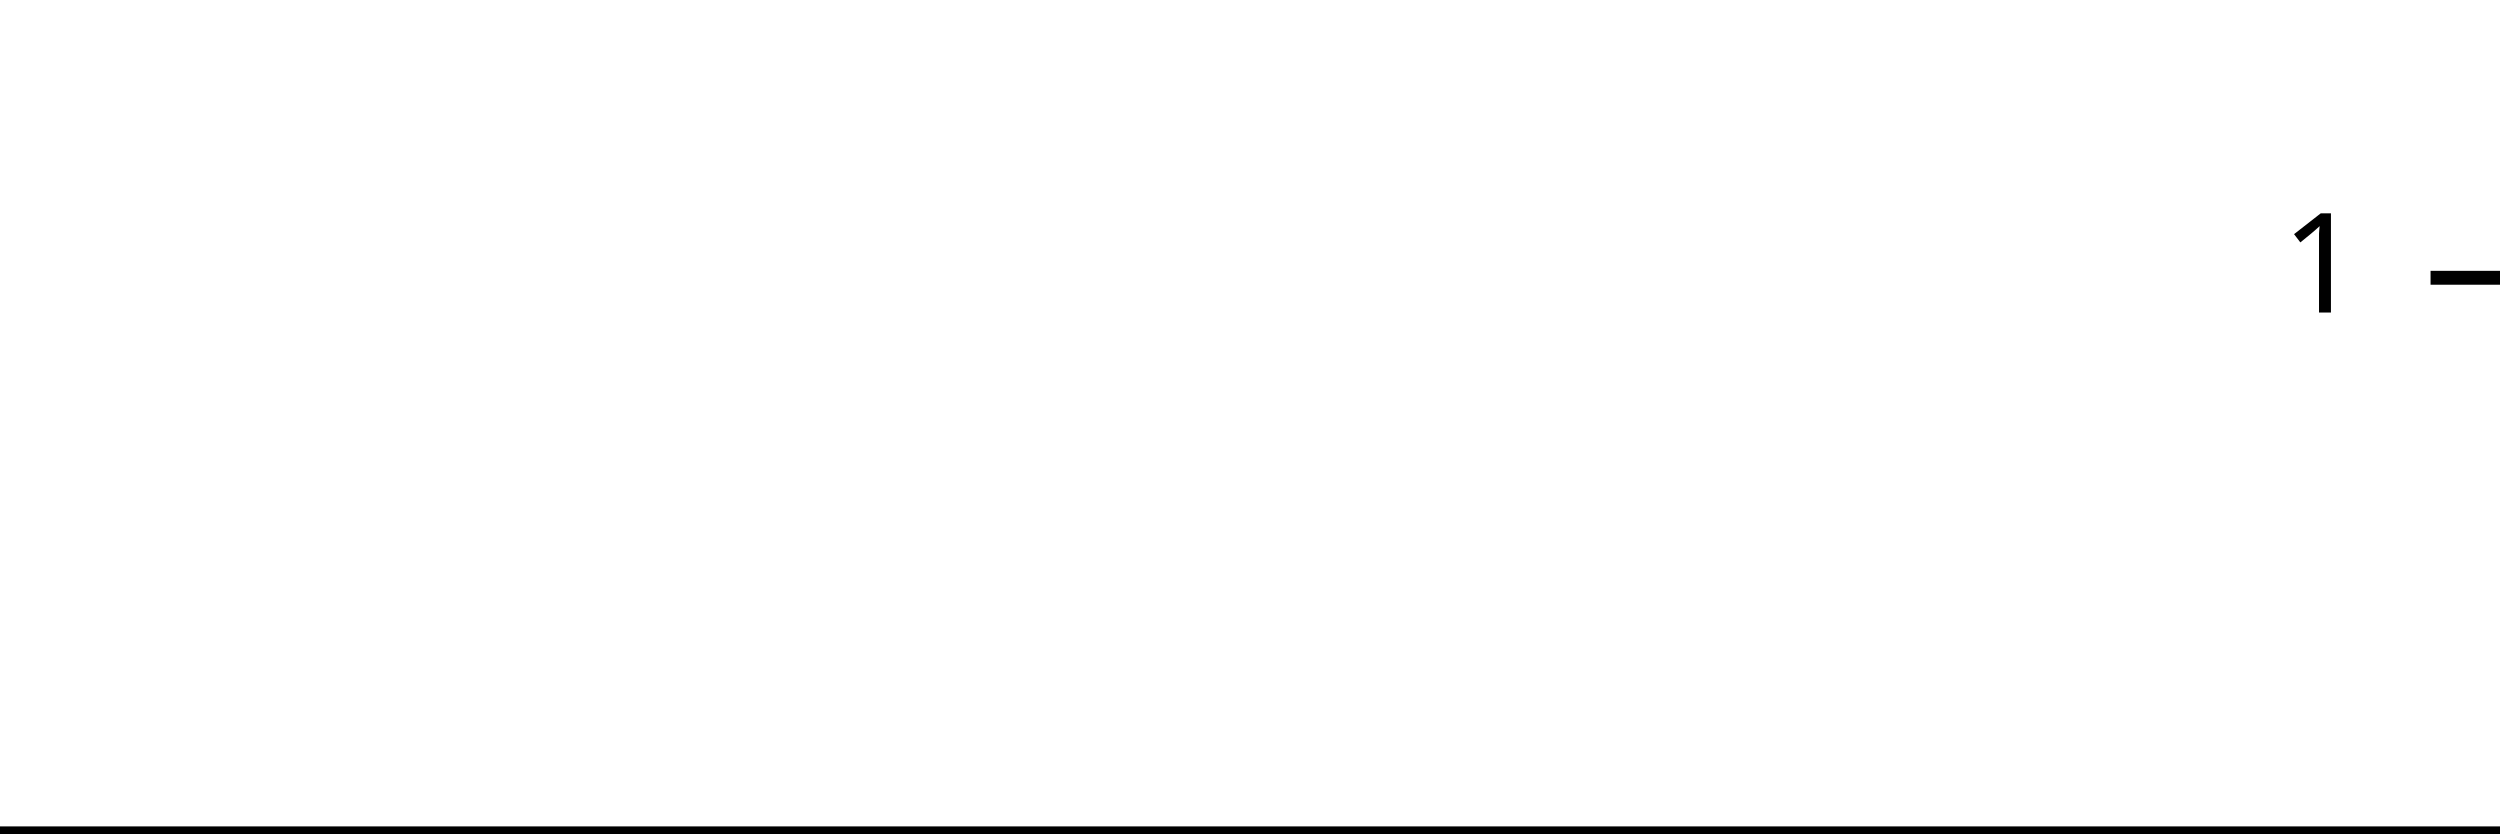
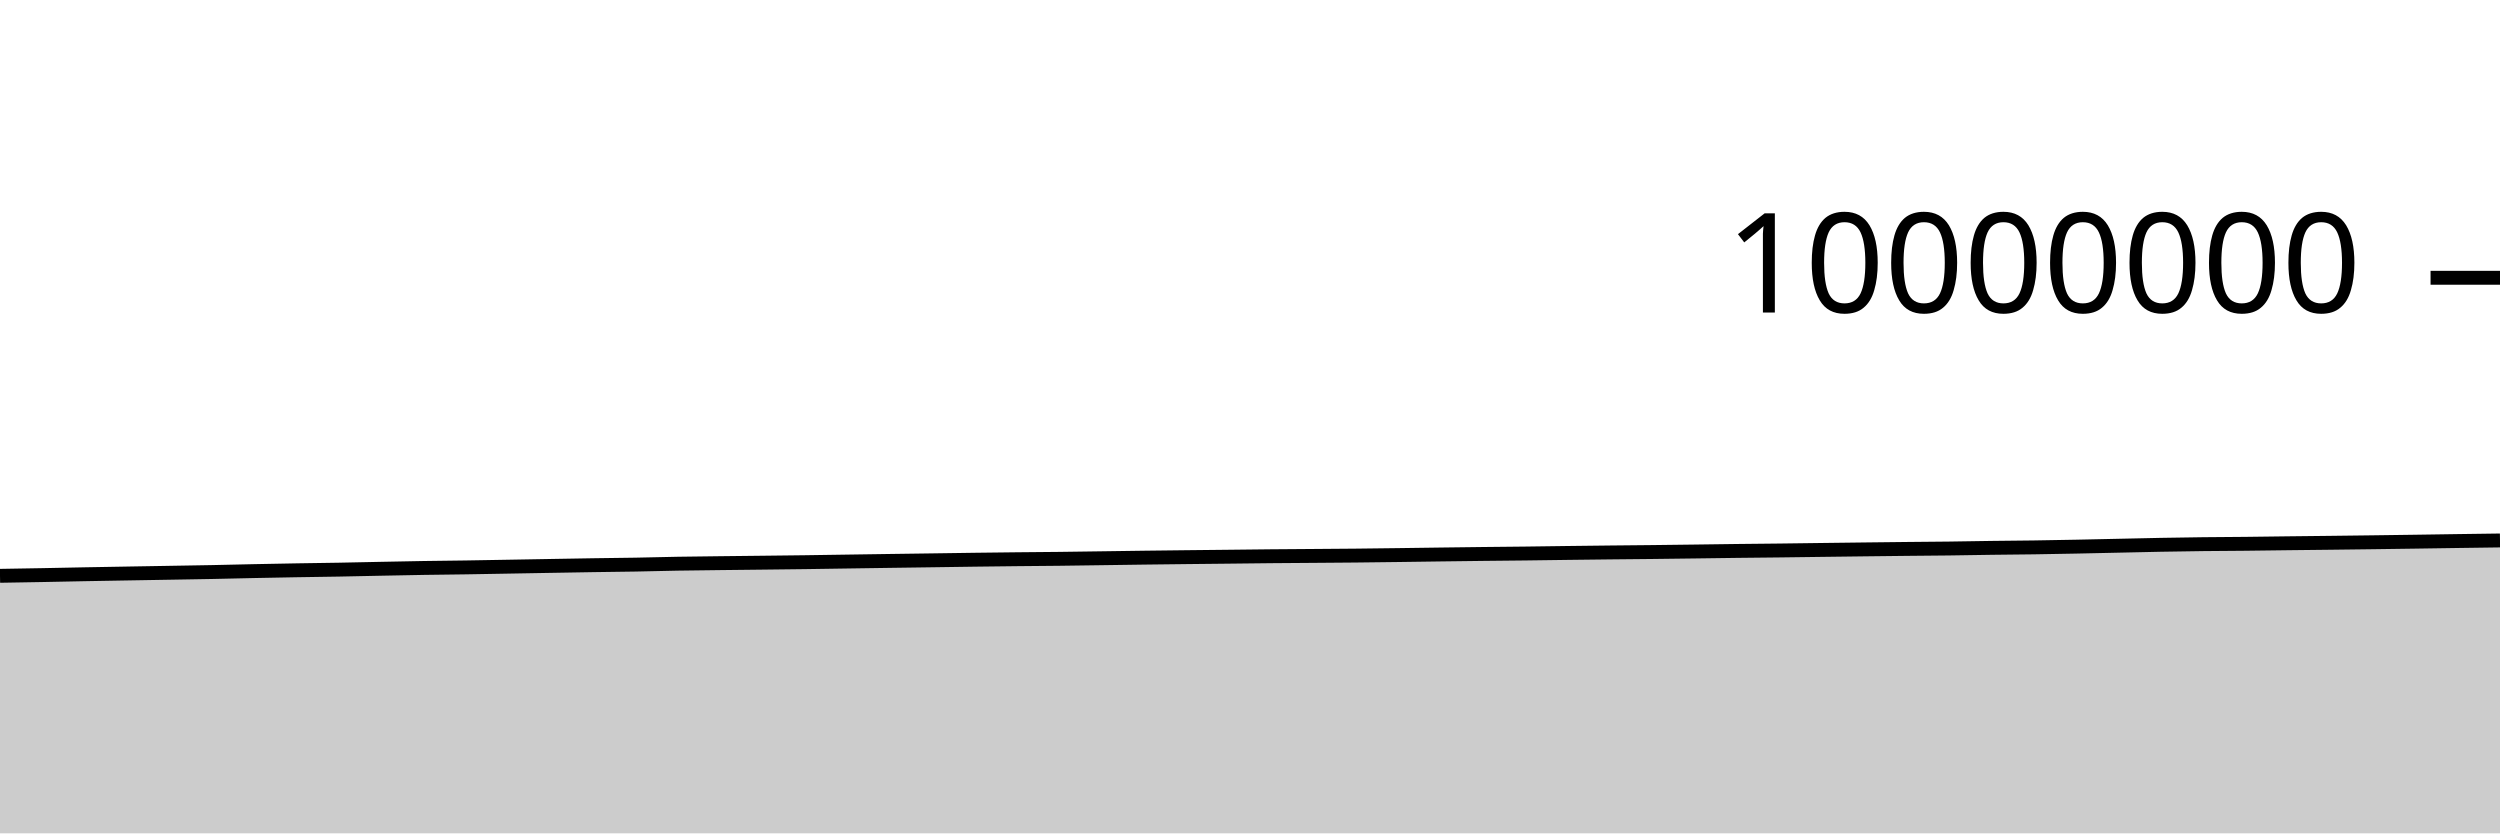
<svg xmlns="http://www.w3.org/2000/svg" viewBox="0 0 180 60">
  <g transform="translate(0,20)">
-     <path class="area" fill="rgba(0, 0, 0, 0.2)" d="M0,40C1.034,40,2.069,40,3.103,40C4.138,40,5.172,40,6.207,40C7.241,40,8.276,40,9.31,40C10.345,40,11.379,40,12.414,40C13.448,40,14.483,40,15.517,40C16.552,40,17.586,40,18.621,40C19.655,40,20.69,40,21.724,40C22.759,40,23.793,40,24.828,40C25.862,40,26.897,40,27.931,40C28.966,40,30,40,31.034,40C32.069,40,33.103,40,34.138,40C35.172,40,36.207,40,37.241,40C38.276,40,39.31,40,40.345,40C41.379,40,42.414,40,43.448,40C44.483,40,45.517,40,46.552,40C47.586,40,48.621,40,49.655,40C50.69,40,51.724,40,52.759,40C53.793,40,54.828,40,55.862,40C56.897,40,57.931,40,58.966,40C60,40,61.034,40,62.069,40C63.103,40,64.138,40,65.172,40C66.207,40,67.241,40,68.276,40C69.31,40,70.345,40,71.379,40C72.414,40,73.448,40,74.483,40C75.517,40,76.552,40,77.586,40C78.621,40,79.655,40,80.69,40C81.724,40,82.759,40,83.793,40C84.828,40,85.862,40,86.897,40C87.931,40,88.966,40,90,40C91.034,40,92.069,40,93.103,40C94.138,40,95.172,40,96.207,40C97.241,40,98.276,40,99.31,40C100.345,40,101.379,40,102.414,40C103.448,40,104.483,40,105.517,40C106.552,40,107.586,40,108.621,40C109.655,40,110.69,40,111.724,40C112.759,40,113.793,40,114.828,40C115.862,40,116.897,40,117.931,40C118.966,40,120,40,121.034,40C122.069,40,123.103,40,124.138,40C125.172,40,126.207,40,127.241,40C128.276,40,129.31,40,130.345,40C131.379,40,132.414,40,133.448,40C134.483,40,135.517,40,136.552,40C137.586,40,138.621,40,139.655,40C140.69,40,141.724,40,142.759,40C143.793,40,144.828,40,145.862,40C146.897,40,147.931,40,148.966,40C150,40,151.034,40,152.069,40C153.103,40,154.138,40,155.172,40C156.207,40,157.241,40,158.276,40C159.31,40,160.345,40,161.379,40C162.414,40,163.448,40,164.483,40C165.517,40,166.552,40,167.586,40C168.621,40,169.655,40,170.69,40C171.724,40,172.759,40,173.793,40C174.828,40,175.862,40,176.897,40C177.931,40,178.966,40,180,40L180,40C178.966,40,177.931,40,176.897,40C175.862,40,174.828,40,173.793,40C172.759,40,171.724,40,170.69,40C169.655,40,168.621,40,167.586,40C166.552,40,165.517,40,164.483,40C163.448,40,162.414,40,161.379,40C160.345,40,159.31,40,158.276,40C157.241,40,156.207,40,155.172,40C154.138,40,153.103,40,152.069,40C151.034,40,150,40,148.966,40C147.931,40,146.897,40,145.862,40C144.828,40,143.793,40,142.759,40C141.724,40,140.69,40,139.655,40C138.621,40,137.586,40,136.552,40C135.517,40,134.483,40,133.448,40C132.414,40,131.379,40,130.345,40C129.31,40,128.276,40,127.241,40C126.207,40,125.172,40,124.138,40C123.103,40,122.069,40,121.034,40C120,40,118.966,40,117.931,40C116.897,40,115.862,40,114.828,40C113.793,40,112.759,40,111.724,40C110.69,40,109.655,40,108.621,40C107.586,40,106.552,40,105.517,40C104.483,40,103.448,40,102.414,40C101.379,40,100.345,40,99.31,40C98.276,40,97.241,40,96.207,40C95.172,40,94.138,40,93.103,40C92.069,40,91.034,40,90,40C88.966,40,87.931,40,86.897,40C85.862,40,84.828,40,83.793,40C82.759,40,81.724,40,80.69,40C79.655,40,78.621,40,77.586,40C76.552,40,75.517,40,74.483,40C73.448,40,72.414,40,71.379,40C70.345,40,69.31,40,68.276,40C67.241,40,66.207,40,65.172,40C64.138,40,63.103,40,62.069,40C61.034,40,60,40,58.966,40C57.931,40,56.897,40,55.862,40C54.828,40,53.793,40,52.759,40C51.724,40,50.69,40,49.655,40C48.621,40,47.586,40,46.552,40C45.517,40,44.483,40,43.448,40C42.414,40,41.379,40,40.345,40C39.31,40,38.276,40,37.241,40C36.207,40,35.172,40,34.138,40C33.103,40,32.069,40,31.034,40C30,40,28.966,40,27.931,40C26.897,40,25.862,40,24.828,40C23.793,40,22.759,40,21.724,40C20.69,40,19.655,40,18.621,40C17.586,40,16.552,40,15.517,40C14.483,40,13.448,40,12.414,40C11.379,40,10.345,40,9.31,40C8.276,40,7.241,40,6.207,40C5.172,40,4.138,40,3.103,40C2.069,40,1.034,40,0,40Z" />
-     <path class="line" stroke="black" fill="none" d="M0,40C1.034,40,2.069,40,3.103,40C4.138,40,5.172,40,6.207,40C7.241,40,8.276,40,9.31,40C10.345,40,11.379,40,12.414,40C13.448,40,14.483,40,15.517,40C16.552,40,17.586,40,18.621,40C19.655,40,20.69,40,21.724,40C22.759,40,23.793,40,24.828,40C25.862,40,26.897,40,27.931,40C28.966,40,30,40,31.034,40C32.069,40,33.103,40,34.138,40C35.172,40,36.207,40,37.241,40C38.276,40,39.31,40,40.345,40C41.379,40,42.414,40,43.448,40C44.483,40,45.517,40,46.552,40C47.586,40,48.621,40,49.655,40C50.69,40,51.724,40,52.759,40C53.793,40,54.828,40,55.862,40C56.897,40,57.931,40,58.966,40C60,40,61.034,40,62.069,40C63.103,40,64.138,40,65.172,40C66.207,40,67.241,40,68.276,40C69.31,40,70.345,40,71.379,40C72.414,40,73.448,40,74.483,40C75.517,40,76.552,40,77.586,40C78.621,40,79.655,40,80.69,40C81.724,40,82.759,40,83.793,40C84.828,40,85.862,40,86.897,40C87.931,40,88.966,40,90,40C91.034,40,92.069,40,93.103,40C94.138,40,95.172,40,96.207,40C97.241,40,98.276,40,99.31,40C100.345,40,101.379,40,102.414,40C103.448,40,104.483,40,105.517,40C106.552,40,107.586,40,108.621,40C109.655,40,110.69,40,111.724,40C112.759,40,113.793,40,114.828,40C115.862,40,116.897,40,117.931,40C118.966,40,120,40,121.034,40C122.069,40,123.103,40,124.138,40C125.172,40,126.207,40,127.241,40C128.276,40,129.31,40,130.345,40C131.379,40,132.414,40,133.448,40C134.483,40,135.517,40,136.552,40C137.586,40,138.621,40,139.655,40C140.69,40,141.724,40,142.759,40C143.793,40,144.828,40,145.862,40C146.897,40,147.931,40,148.966,40C150,40,151.034,40,152.069,40C153.103,40,154.138,40,155.172,40C156.207,40,157.241,40,158.276,40C159.31,40,160.345,40,161.379,40C162.414,40,163.448,40,164.483,40C165.517,40,166.552,40,167.586,40C168.621,40,169.655,40,170.69,40C171.724,40,172.759,40,173.793,40C174.828,40,175.862,40,176.897,40C177.931,40,178.966,40,180,40" />
+     <path class="area" fill="rgba(0, 0, 0, 0.2)" d="M0,21.459C1.017,21.442,2.034,21.426,3.051,21.407C4.068,21.388,5.085,21.365,6.102,21.346C7.119,21.327,8.136,21.31,9.153,21.292C10.169,21.275,11.186,21.258,12.203,21.24C13.22,21.223,14.237,21.207,15.254,21.187C16.271,21.167,17.288,21.14,18.305,21.119C19.322,21.098,20.339,21.079,21.356,21.061C22.373,21.044,23.39,21.033,24.407,21.014C25.424,20.996,26.441,20.971,27.458,20.951C28.475,20.931,29.492,20.91,30.508,20.893C31.525,20.877,32.542,20.868,33.559,20.853C34.576,20.837,35.593,20.818,36.61,20.8C37.627,20.782,38.644,20.764,39.661,20.746C40.678,20.729,41.695,20.71,42.712,20.694C43.729,20.679,44.746,20.67,45.763,20.652C46.78,20.634,47.797,20.604,48.814,20.586C49.831,20.569,50.847,20.56,51.864,20.547C52.881,20.535,53.898,20.525,54.915,20.513C55.932,20.502,56.949,20.491,57.966,20.477C58.983,20.463,60,20.446,61.017,20.431C62.034,20.416,63.051,20.401,64.068,20.386C65.085,20.372,66.102,20.359,67.119,20.344C68.136,20.33,69.153,20.314,70.169,20.3C71.186,20.287,72.203,20.275,73.22,20.264C74.237,20.254,75.254,20.248,76.271,20.236C77.288,20.225,78.305,20.208,79.322,20.194C80.339,20.18,81.356,20.164,82.373,20.151C83.39,20.138,84.407,20.127,85.424,20.115C86.441,20.104,87.458,20.094,88.475,20.083C89.492,20.072,90.508,20.059,91.525,20.049C92.542,20.04,93.559,20.034,94.576,20.026C95.593,20.018,96.61,20.013,97.627,20.002C98.644,19.992,99.661,19.978,100.678,19.965C101.695,19.952,102.712,19.937,103.729,19.923C104.746,19.91,105.763,19.897,106.78,19.885C107.797,19.873,108.814,19.865,109.831,19.853C110.847,19.841,111.864,19.825,112.881,19.812C113.898,19.8,114.915,19.787,115.932,19.776C116.949,19.765,117.966,19.757,118.983,19.746C120,19.735,121.017,19.722,122.034,19.708C123.051,19.695,124.068,19.679,125.085,19.667C126.102,19.654,127.119,19.647,128.136,19.635C129.153,19.623,130.169,19.608,131.186,19.595C132.203,19.582,133.22,19.569,134.237,19.557C135.254,19.545,136.271,19.533,137.288,19.522C138.305,19.512,139.322,19.506,140.339,19.493C141.356,19.481,142.373,19.46,143.39,19.446C144.407,19.432,145.424,19.426,146.441,19.412C147.458,19.397,148.475,19.378,149.492,19.358C150.508,19.338,151.525,19.314,152.542,19.292C153.559,19.271,154.576,19.245,155.593,19.226C156.61,19.207,157.627,19.191,158.644,19.179C159.661,19.166,160.678,19.164,161.695,19.154C162.712,19.143,163.729,19.127,164.746,19.115C165.763,19.103,166.78,19.093,167.797,19.081C168.814,19.069,169.831,19.057,170.847,19.043C171.864,19.03,172.881,19.015,173.898,19.001C174.915,18.986,175.932,18.969,176.949,18.955C177.966,18.94,178.983,18.926,180,18.913L180,40C178.983,40,177.966,40,176.949,40C175.932,40,174.915,40,173.898,40C172.881,40,171.864,40,170.847,40C169.831,40,168.814,40,167.797,40C166.78,40,165.763,40,164.746,40C163.729,40,162.712,40,161.695,40C160.678,40,159.661,40,158.644,40C157.627,40,156.61,40,155.593,40C154.576,40,153.559,40,152.542,40C151.525,40,150.508,40,149.492,40C148.475,40,147.458,40,146.441,40C145.424,40,144.407,40,143.39,40C142.373,40,141.356,40,140.339,40C139.322,40,138.305,40,137.288,40C136.271,40,135.254,40,134.237,40C133.22,40,132.203,40,131.186,40C130.169,40,129.153,40,128.136,40C127.119,40,126.102,40,125.085,40C124.068,40,123.051,40,122.034,40C121.017,40,120,40,118.983,40C117.966,40,116.949,40,115.932,40C114.915,40,113.898,40,112.881,40C111.864,40,110.847,40,109.831,40C108.814,40,107.797,40,106.78,40C105.763,40,104.746,40,103.729,40C102.712,40,101.695,40,100.678,40C99.661,40,98.644,40,97.627,40C96.61,40,95.593,40,94.576,40C93.559,40,92.542,40,91.525,40C90.508,40,89.492,40,88.475,40C87.458,40,86.441,40,85.424,40C84.407,40,83.39,40,82.373,40C81.356,40,80.339,40,79.322,40C78.305,40,77.288,40,76.271,40C75.254,40,74.237,40,73.22,40C72.203,40,71.186,40,70.169,40C69.153,40,68.136,40,67.119,40C66.102,40,65.085,40,64.068,40C63.051,40,62.034,40,61.017,40C60,40,58.983,40,57.966,40C56.949,40,55.932,40,54.915,40C53.898,40,52.881,40,51.864,40C50.847,40,49.831,40,48.814,40C47.797,40,46.78,40,45.763,40C44.746,40,43.729,40,42.712,40C41.695,40,40.678,40,39.661,40C38.644,40,37.627,40,36.61,40C35.593,40,34.576,40,33.559,40C32.542,40,31.525,40,30.508,40C29.492,40,28.475,40,27.458,40C26.441,40,25.424,40,24.407,40C23.39,40,22.373,40,21.356,40C20.339,40,19.322,40,18.305,40C17.288,40,16.271,40,15.254,40C14.237,40,13.22,40,12.203,40C11.186,40,10.169,40,9.153,40C8.136,40,7.119,40,6.102,40C5.085,40,4.068,40,3.051,40C2.034,40,1.017,40,0,40Z" />
+     <path class="line" stroke="black" fill="none" d="M0,21.459C1.017,21.442,2.034,21.426,3.051,21.407C4.068,21.388,5.085,21.365,6.102,21.346C7.119,21.327,8.136,21.31,9.153,21.292C10.169,21.275,11.186,21.258,12.203,21.24C13.22,21.223,14.237,21.207,15.254,21.187C16.271,21.167,17.288,21.14,18.305,21.119C19.322,21.098,20.339,21.079,21.356,21.061C22.373,21.044,23.39,21.033,24.407,21.014C25.424,20.996,26.441,20.971,27.458,20.951C28.475,20.931,29.492,20.91,30.508,20.893C31.525,20.877,32.542,20.868,33.559,20.853C34.576,20.837,35.593,20.818,36.61,20.8C37.627,20.782,38.644,20.764,39.661,20.746C40.678,20.729,41.695,20.71,42.712,20.694C43.729,20.679,44.746,20.67,45.763,20.652C46.78,20.634,47.797,20.604,48.814,20.586C49.831,20.569,50.847,20.56,51.864,20.547C52.881,20.535,53.898,20.525,54.915,20.513C55.932,20.502,56.949,20.491,57.966,20.477C58.983,20.463,60,20.446,61.017,20.431C62.034,20.416,63.051,20.401,64.068,20.386C65.085,20.372,66.102,20.359,67.119,20.344C68.136,20.33,69.153,20.314,70.169,20.3C71.186,20.287,72.203,20.275,73.22,20.264C74.237,20.254,75.254,20.248,76.271,20.236C77.288,20.225,78.305,20.208,79.322,20.194C80.339,20.18,81.356,20.164,82.373,20.151C83.39,20.138,84.407,20.127,85.424,20.115C86.441,20.104,87.458,20.094,88.475,20.083C89.492,20.072,90.508,20.059,91.525,20.049C92.542,20.04,93.559,20.034,94.576,20.026C95.593,20.018,96.61,20.013,97.627,20.002C98.644,19.992,99.661,19.978,100.678,19.965C101.695,19.952,102.712,19.937,103.729,19.923C104.746,19.91,105.763,19.897,106.78,19.885C107.797,19.873,108.814,19.865,109.831,19.853C110.847,19.841,111.864,19.825,112.881,19.812C113.898,19.8,114.915,19.787,115.932,19.776C116.949,19.765,117.966,19.757,118.983,19.746C120,19.735,121.017,19.722,122.034,19.708C123.051,19.695,124.068,19.679,125.085,19.667C126.102,19.654,127.119,19.647,128.136,19.635C129.153,19.623,130.169,19.608,131.186,19.595C132.203,19.582,133.22,19.569,134.237,19.557C135.254,19.545,136.271,19.533,137.288,19.522C138.305,19.512,139.322,19.506,140.339,19.493C141.356,19.481,142.373,19.46,143.39,19.446C144.407,19.432,145.424,19.426,146.441,19.412C147.458,19.397,148.475,19.378,149.492,19.358C150.508,19.338,151.525,19.314,152.542,19.292C153.559,19.271,154.576,19.245,155.593,19.226C156.61,19.207,157.627,19.191,158.644,19.179C159.661,19.166,160.678,19.164,161.695,19.154C162.712,19.143,163.729,19.127,164.746,19.115C165.763,19.103,166.78,19.093,167.797,19.081C168.814,19.069,169.831,19.057,170.847,19.043C171.864,19.03,172.881,19.015,173.898,19.001C174.915,18.986,175.932,18.969,176.949,18.955C177.966,18.94,178.983,18.926,180,18.913" />
    <path class="axis-ceiling" stroke-width="1" stroke="black" fill="none" d="M175,0L180,0" />
-     <text class="axis-ceiling-label" font-family="sans-serif" text-anchor="end" font-size="10px" x="170" y="2.5">1</text>
+     <text class="axis-ceiling-label" font-family="sans-serif" text-anchor="end" font-size="10px" x="170" y="2.5">10000000</text>
  </g>
</svg>
